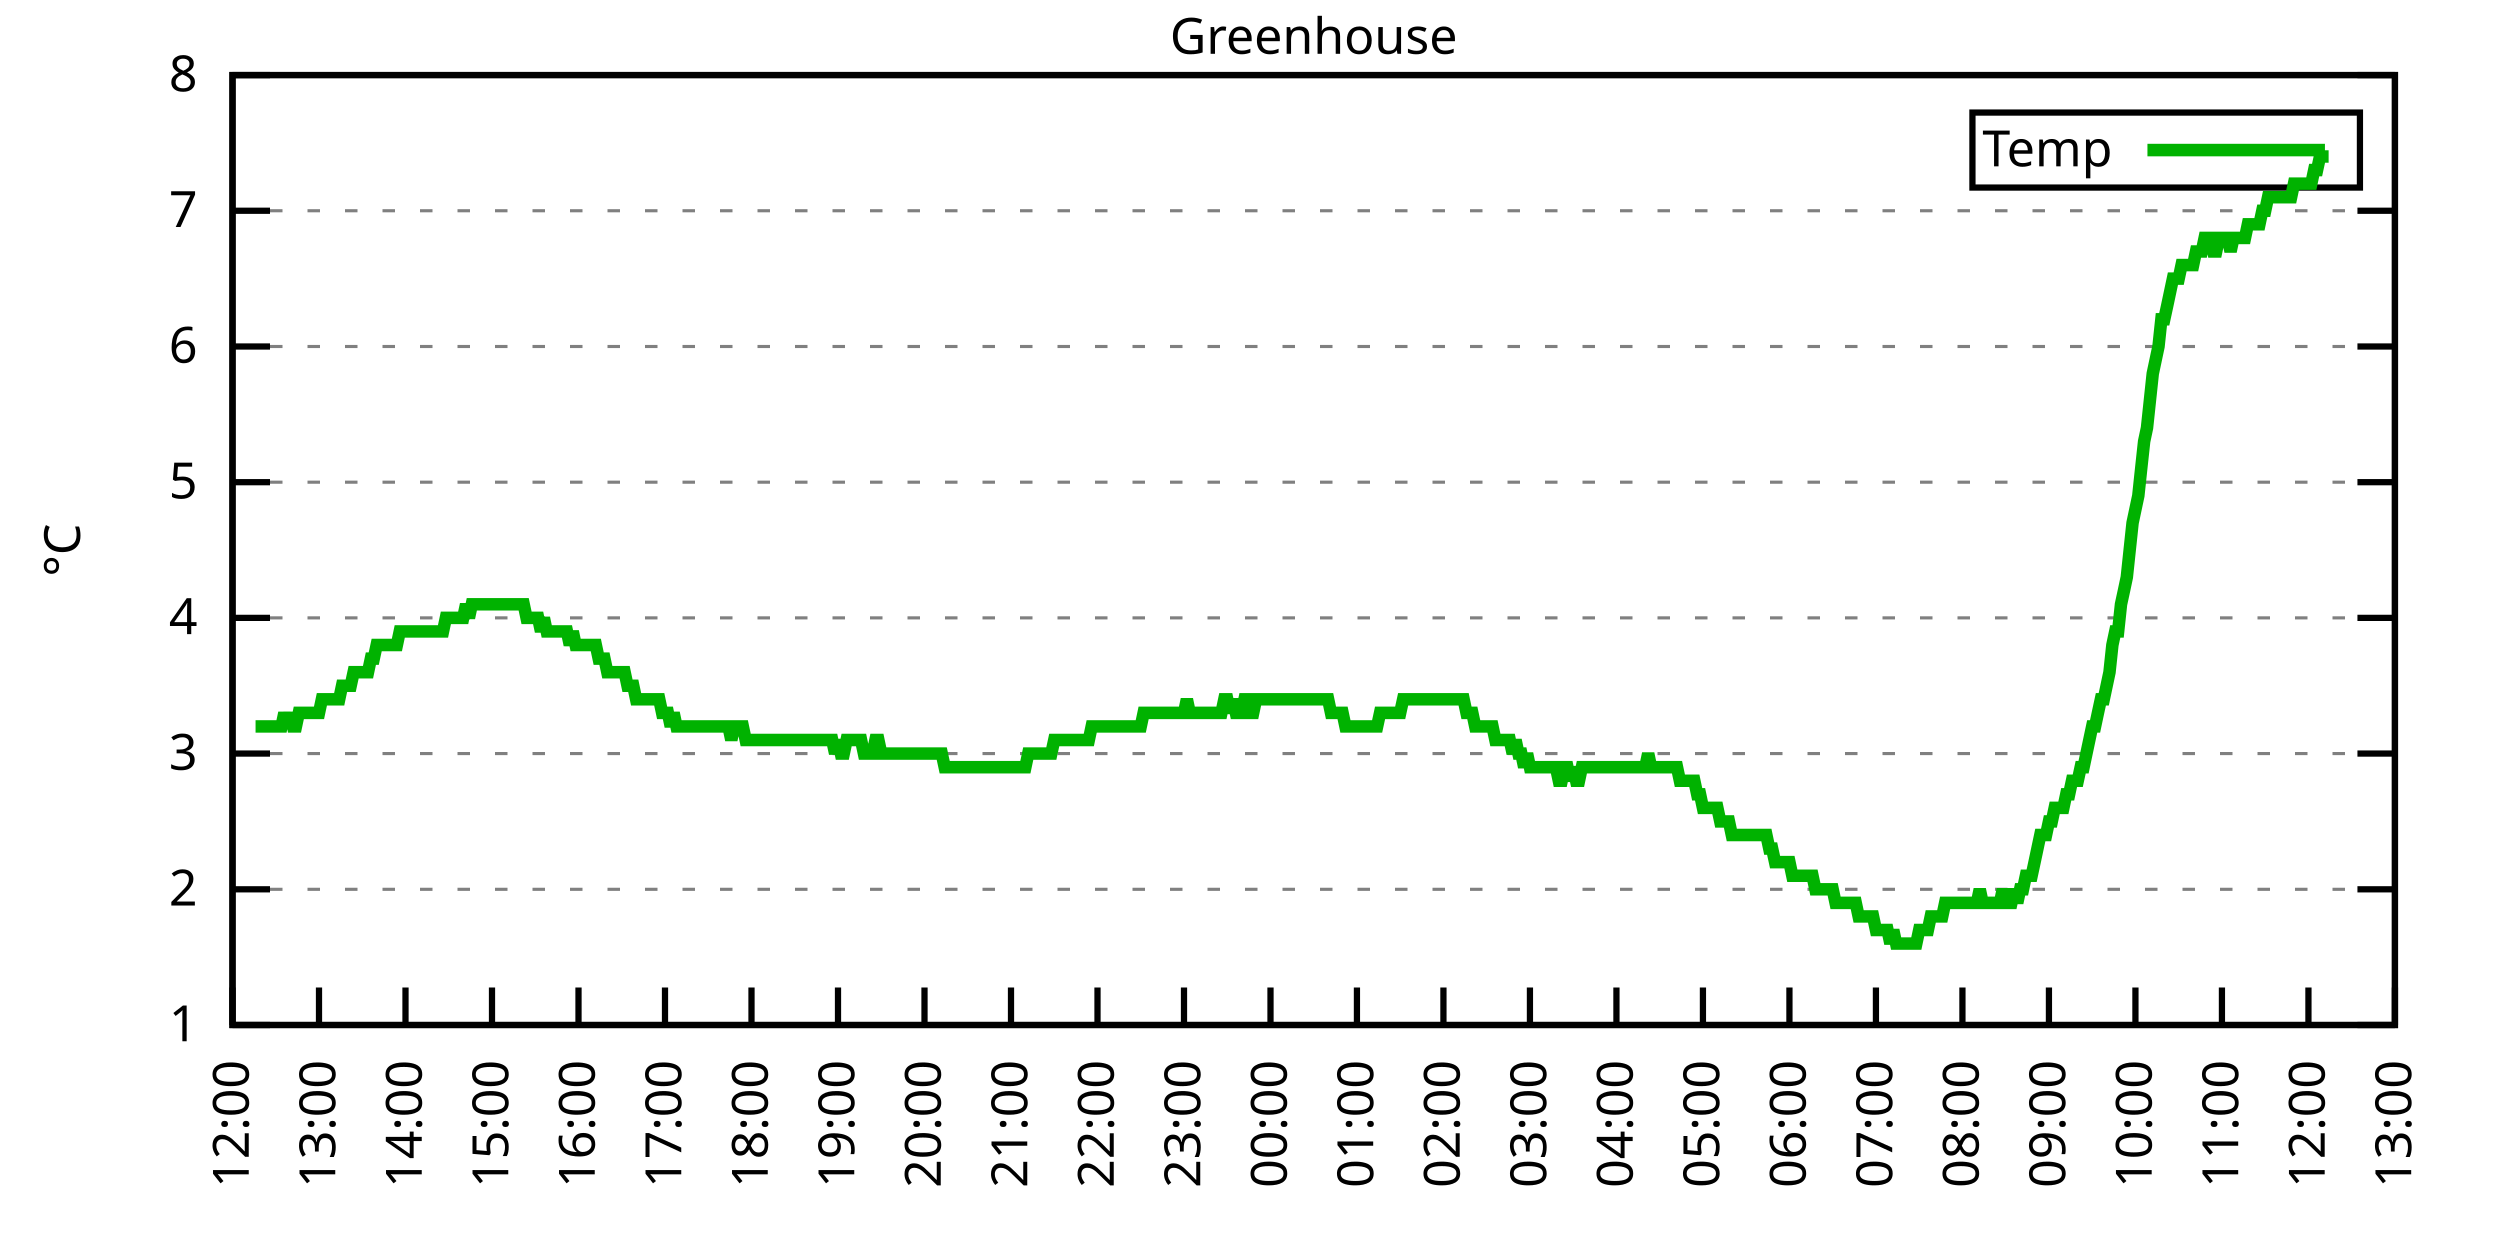
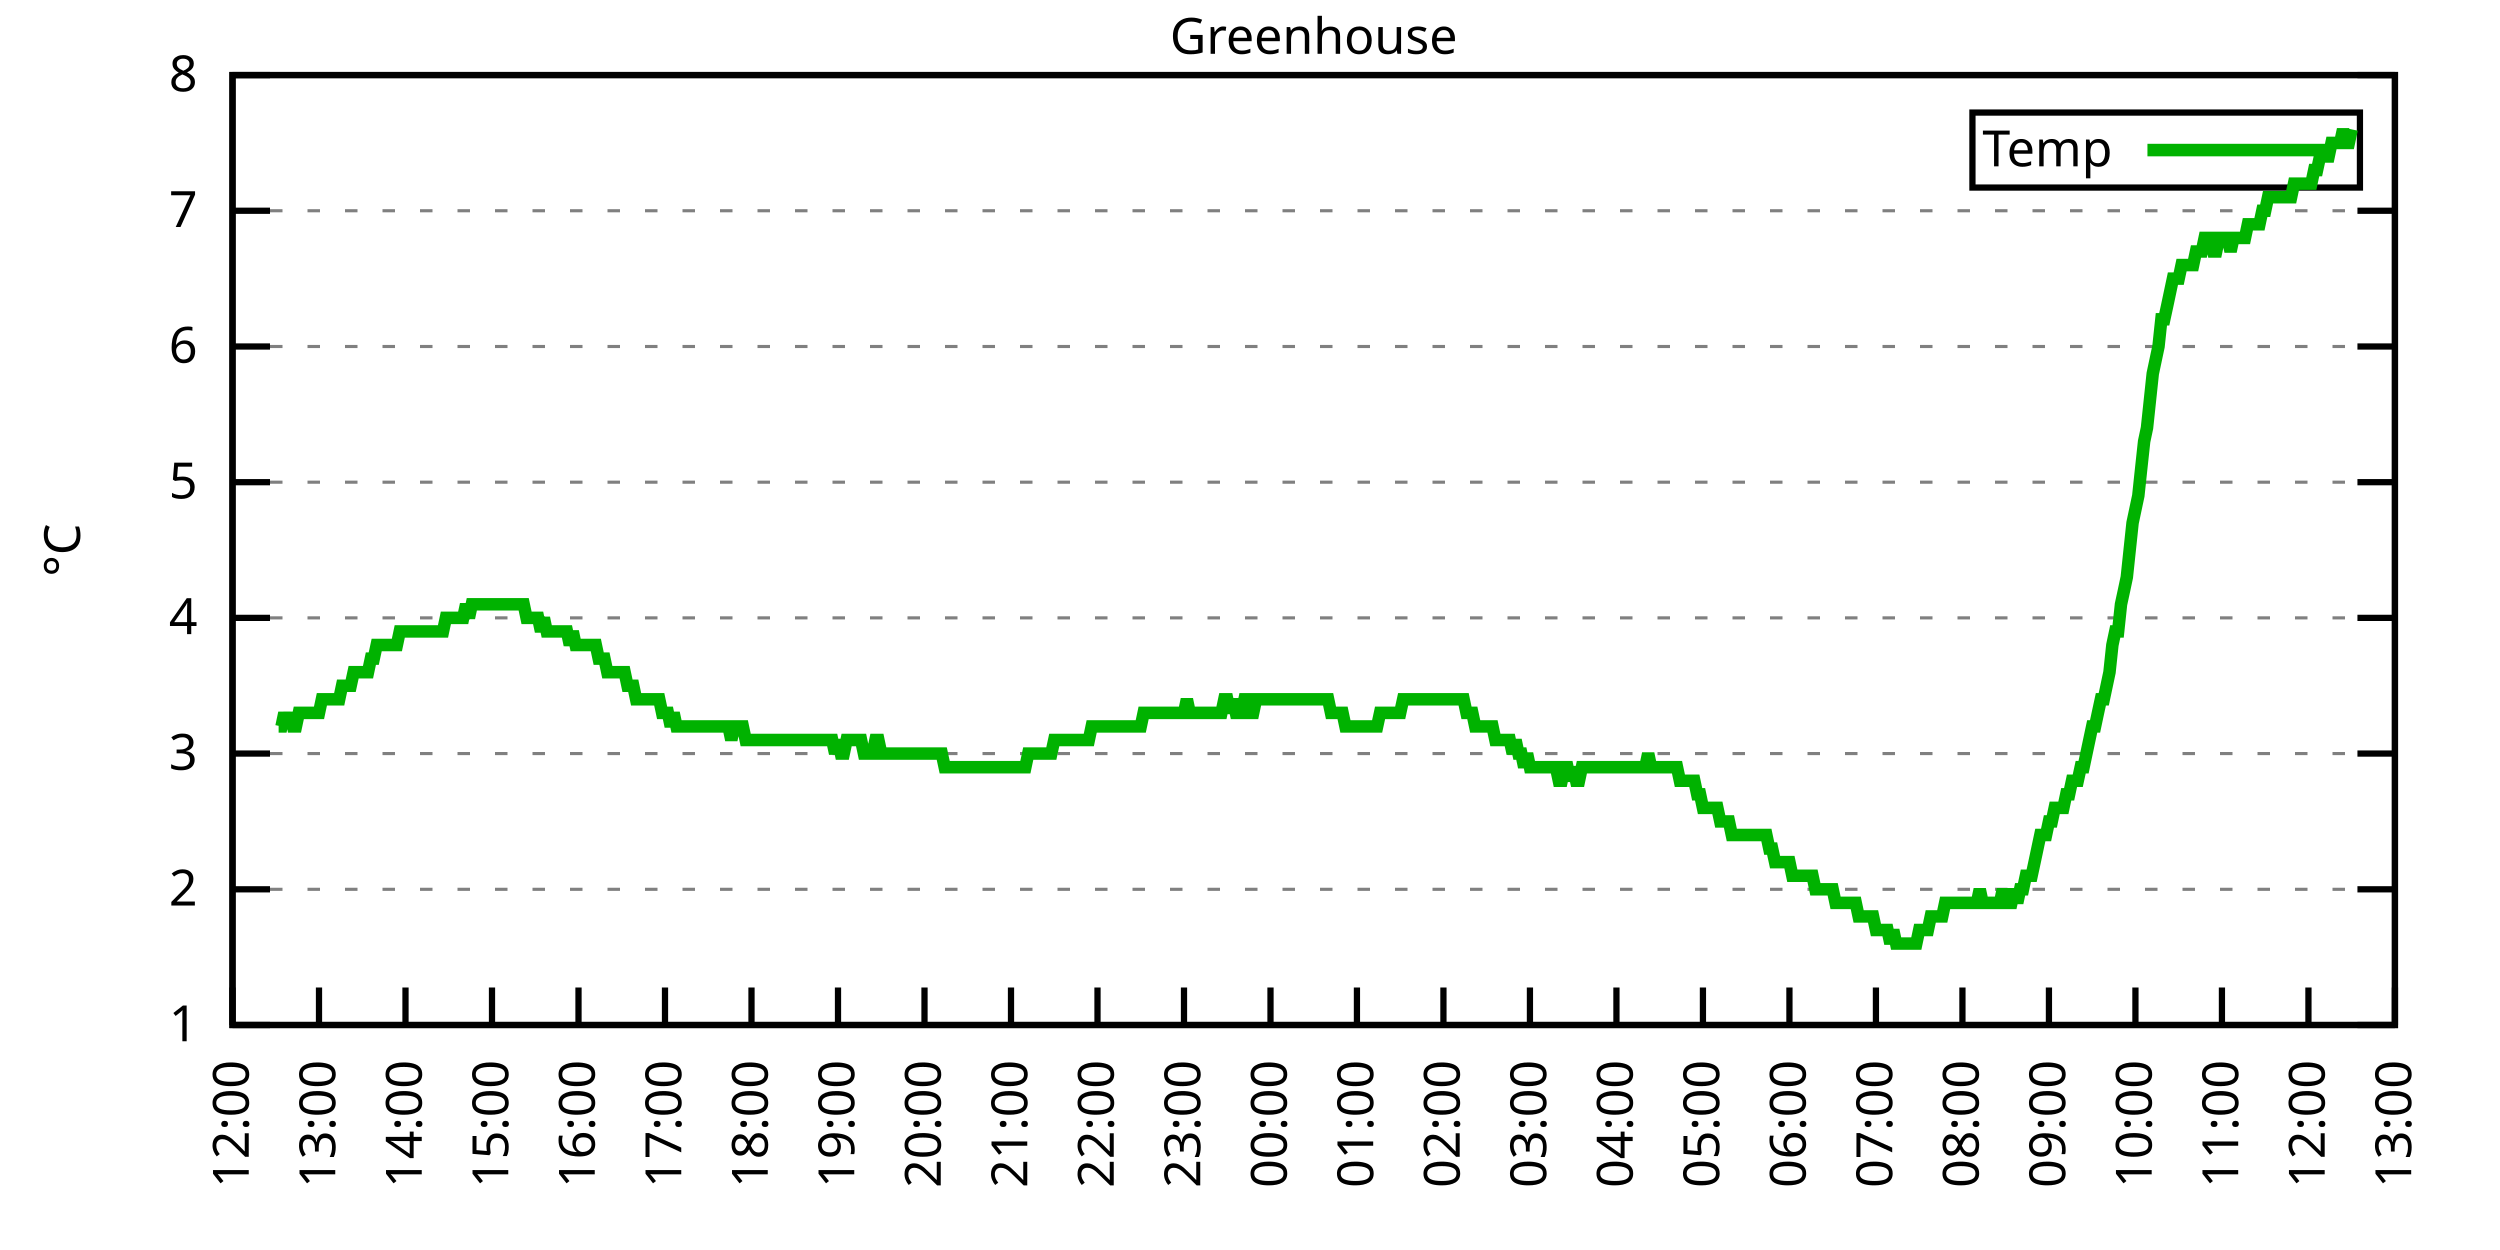
<svg xmlns="http://www.w3.org/2000/svg" xmlns:xlink="http://www.w3.org/1999/xlink" width="400" height="200" viewBox="0 0 400 200">
  <g id="gnuplot_canvas">
    <rect x="0" y="0" width="400" height="200" fill="none" />
    <defs>
      <circle id="gpDot" r="0.5" stroke-width="0.5" stroke="currentColor" />
      <path id="gpPt0" stroke-width="0.333" stroke="currentColor" d="M-1,0 h2 M0,-1 v2" />
      <path id="gpPt1" stroke-width="0.333" stroke="currentColor" d="M-1,-1 L1,1 M1,-1 L-1,1" />
      <path id="gpPt2" stroke-width="0.333" stroke="currentColor" d="M-1,0 L1,0 M0,-1 L0,1 M-1,-1 L1,1 M-1,1 L1,-1" />
      <rect id="gpPt3" stroke-width="0.333" stroke="currentColor" x="-1" y="-1" width="2" height="2" />
      <rect id="gpPt4" stroke-width="0.333" stroke="currentColor" fill="currentColor" x="-1" y="-1" width="2" height="2" />
      <circle id="gpPt5" stroke-width="0.333" stroke="currentColor" cx="0" cy="0" r="1" />
      <use xlink:href="#gpPt5" id="gpPt6" fill="currentColor" stroke="none" />
      <path id="gpPt7" stroke-width="0.333" stroke="currentColor" d="M0,-1.33 L-1.33,0.67 L1.33,0.67 z" />
      <use xlink:href="#gpPt7" id="gpPt8" fill="currentColor" stroke="none" />
      <use xlink:href="#gpPt7" id="gpPt9" stroke="currentColor" transform="rotate(180)" />
      <use xlink:href="#gpPt9" id="gpPt10" fill="currentColor" stroke="none" />
      <use xlink:href="#gpPt3" id="gpPt11" stroke="currentColor" transform="rotate(45)" />
      <use xlink:href="#gpPt11" id="gpPt12" fill="currentColor" stroke="none" />
      <path id="gpPt13" stroke-width="0.333" stroke="currentColor" d="M0,1.330 L1.265,0.411 L0.782,-1.067 L-0.782,-1.076 L-1.265,0.411 z" />
      <use xlink:href="#gpPt13" id="gpPt14" fill="currentColor" stroke="none" />
      <filter id="textbox" filterUnits="objectBoundingBox" x="0" y="0" height="1" width="1">
        <feFlood flood-color="white" flood-opacity="1" result="bgnd" />
        <feComposite in="SourceGraphic" in2="bgnd" operator="atop" />
      </filter>
      <filter id="greybox" filterUnits="objectBoundingBox" x="0" y="0" height="1" width="1">
        <feFlood flood-color="lightgrey" flood-opacity="1" result="grey" />
        <feComposite in="SourceGraphic" in2="grey" operator="atop" />
      </filter>
    </defs>
    <g fill="none" color="white" stroke="currentColor" stroke-width="1.00" stroke-linecap="butt" stroke-linejoin="miter">
</g>
    <g fill="none" color="black" stroke="currentColor" stroke-width="1.00" stroke-linecap="butt" stroke-linejoin="miter">
      <g stroke="none" shape-rendering="crispEdges">
        <polygon fill="rgb(255, 255, 255)" points="37.20,164.00 383.18,164.00 383.18,12.02 37.20,12.02 " />
      </g>
    </g>
    <g fill="none" color="black" stroke="currentColor" stroke-width="1.00" stroke-linecap="butt" stroke-linejoin="miter">
</g>
    <g fill="none" color="black" stroke="black" stroke-width="0.50" stroke-linecap="butt" stroke-linejoin="miter">
</g>
    <g fill="none" color="gray" stroke="currentColor" stroke-width="0.50" stroke-linecap="butt" stroke-linejoin="miter">
      <path stroke="gray" stroke-dasharray="2,4" class="gridline" d="M37.20,164.00 L383.19,164.00  " />
    </g>
    <g fill="none" color="gray" stroke="gray" stroke-width="1.00" stroke-linecap="butt" stroke-linejoin="miter">
</g>
    <g fill="none" color="black" stroke="currentColor" stroke-width="1.00" stroke-linecap="butt" stroke-linejoin="miter">
      <path stroke="black" d="M37.20,164.00 L43.20,164.00 M383.19,164.00 L377.19,164.00  " />
      <g transform="translate(31.60,166.60)" stroke="none" fill="black" font-family="Sans" font-size="8.00" text-anchor="end">
        <text>
          <tspan font-family="Sans"> 1</tspan>
        </text>
      </g>
    </g>
    <g fill="none" color="black" stroke="currentColor" stroke-width="1.00" stroke-linecap="butt" stroke-linejoin="miter">
</g>
    <g fill="none" color="black" stroke="black" stroke-width="0.50" stroke-linecap="butt" stroke-linejoin="miter">
</g>
    <g fill="none" color="gray" stroke="currentColor" stroke-width="0.50" stroke-linecap="butt" stroke-linejoin="miter">
      <path stroke="gray" stroke-dasharray="2,4" class="gridline" d="M37.20,142.29 L383.19,142.29  " />
    </g>
    <g fill="none" color="gray" stroke="gray" stroke-width="1.00" stroke-linecap="butt" stroke-linejoin="miter">
</g>
    <g fill="none" color="black" stroke="currentColor" stroke-width="1.00" stroke-linecap="butt" stroke-linejoin="miter">
      <path stroke="black" d="M37.20,142.29 L43.20,142.29 M383.19,142.29 L377.19,142.29  " />
      <g transform="translate(31.60,144.89)" stroke="none" fill="black" font-family="Sans" font-size="8.00" text-anchor="end">
        <text>
          <tspan font-family="Sans"> 2</tspan>
        </text>
      </g>
    </g>
    <g fill="none" color="black" stroke="currentColor" stroke-width="1.00" stroke-linecap="butt" stroke-linejoin="miter">
</g>
    <g fill="none" color="black" stroke="black" stroke-width="0.50" stroke-linecap="butt" stroke-linejoin="miter">
</g>
    <g fill="none" color="gray" stroke="currentColor" stroke-width="0.50" stroke-linecap="butt" stroke-linejoin="miter">
      <path stroke="gray" stroke-dasharray="2,4" class="gridline" d="M37.20,120.57 L383.19,120.57  " />
    </g>
    <g fill="none" color="gray" stroke="gray" stroke-width="1.00" stroke-linecap="butt" stroke-linejoin="miter">
</g>
    <g fill="none" color="black" stroke="currentColor" stroke-width="1.00" stroke-linecap="butt" stroke-linejoin="miter">
      <path stroke="black" d="M37.20,120.57 L43.20,120.57 M383.19,120.57 L377.19,120.57  " />
      <g transform="translate(31.60,123.17)" stroke="none" fill="black" font-family="Sans" font-size="8.00" text-anchor="end">
        <text>
          <tspan font-family="Sans"> 3</tspan>
        </text>
      </g>
    </g>
    <g fill="none" color="black" stroke="currentColor" stroke-width="1.00" stroke-linecap="butt" stroke-linejoin="miter">
</g>
    <g fill="none" color="black" stroke="black" stroke-width="0.50" stroke-linecap="butt" stroke-linejoin="miter">
</g>
    <g fill="none" color="gray" stroke="currentColor" stroke-width="0.50" stroke-linecap="butt" stroke-linejoin="miter">
      <path stroke="gray" stroke-dasharray="2,4" class="gridline" d="M37.20,98.86 L383.19,98.86  " />
    </g>
    <g fill="none" color="gray" stroke="gray" stroke-width="1.00" stroke-linecap="butt" stroke-linejoin="miter">
</g>
    <g fill="none" color="black" stroke="currentColor" stroke-width="1.00" stroke-linecap="butt" stroke-linejoin="miter">
      <path stroke="black" d="M37.20,98.86 L43.20,98.86 M383.19,98.86 L377.19,98.86  " />
      <g transform="translate(31.60,101.46)" stroke="none" fill="black" font-family="Sans" font-size="8.00" text-anchor="end">
        <text>
          <tspan font-family="Sans"> 4</tspan>
        </text>
      </g>
    </g>
    <g fill="none" color="black" stroke="currentColor" stroke-width="1.00" stroke-linecap="butt" stroke-linejoin="miter">
</g>
    <g fill="none" color="black" stroke="black" stroke-width="0.50" stroke-linecap="butt" stroke-linejoin="miter">
</g>
    <g fill="none" color="gray" stroke="currentColor" stroke-width="0.50" stroke-linecap="butt" stroke-linejoin="miter">
      <path stroke="gray" stroke-dasharray="2,4" class="gridline" d="M37.20,77.15 L383.19,77.15  " />
    </g>
    <g fill="none" color="gray" stroke="gray" stroke-width="1.00" stroke-linecap="butt" stroke-linejoin="miter">
</g>
    <g fill="none" color="black" stroke="currentColor" stroke-width="1.00" stroke-linecap="butt" stroke-linejoin="miter">
      <path stroke="black" d="M37.20,77.15 L43.20,77.15 M383.19,77.15 L377.19,77.15  " />
      <g transform="translate(31.60,79.75)" stroke="none" fill="black" font-family="Sans" font-size="8.00" text-anchor="end">
        <text>
          <tspan font-family="Sans"> 5</tspan>
        </text>
      </g>
    </g>
    <g fill="none" color="black" stroke="currentColor" stroke-width="1.00" stroke-linecap="butt" stroke-linejoin="miter">
</g>
    <g fill="none" color="black" stroke="black" stroke-width="0.50" stroke-linecap="butt" stroke-linejoin="miter">
</g>
    <g fill="none" color="gray" stroke="currentColor" stroke-width="0.50" stroke-linecap="butt" stroke-linejoin="miter">
      <path stroke="gray" stroke-dasharray="2,4" class="gridline" d="M37.20,55.44 L383.19,55.44  " />
    </g>
    <g fill="none" color="gray" stroke="gray" stroke-width="1.00" stroke-linecap="butt" stroke-linejoin="miter">
</g>
    <g fill="none" color="black" stroke="currentColor" stroke-width="1.00" stroke-linecap="butt" stroke-linejoin="miter">
      <path stroke="black" d="M37.20,55.44 L43.20,55.44 M383.19,55.44 L377.19,55.44  " />
      <g transform="translate(31.60,58.04)" stroke="none" fill="black" font-family="Sans" font-size="8.00" text-anchor="end">
        <text>
          <tspan font-family="Sans"> 6</tspan>
        </text>
      </g>
    </g>
    <g fill="none" color="black" stroke="currentColor" stroke-width="1.00" stroke-linecap="butt" stroke-linejoin="miter">
</g>
    <g fill="none" color="black" stroke="black" stroke-width="0.50" stroke-linecap="butt" stroke-linejoin="miter">
</g>
    <g fill="none" color="gray" stroke="currentColor" stroke-width="0.50" stroke-linecap="butt" stroke-linejoin="miter">
      <path stroke="gray" stroke-dasharray="2,4" class="gridline" d="M37.20,33.72 L383.19,33.72  " />
    </g>
    <g fill="none" color="gray" stroke="gray" stroke-width="1.00" stroke-linecap="butt" stroke-linejoin="miter">
</g>
    <g fill="none" color="black" stroke="currentColor" stroke-width="1.00" stroke-linecap="butt" stroke-linejoin="miter">
      <path stroke="black" d="M37.20,33.72 L43.20,33.72 M383.19,33.72 L377.19,33.72  " />
      <g transform="translate(31.60,36.32)" stroke="none" fill="black" font-family="Sans" font-size="8.00" text-anchor="end">
        <text>
          <tspan font-family="Sans"> 7</tspan>
        </text>
      </g>
    </g>
    <g fill="none" color="black" stroke="currentColor" stroke-width="1.00" stroke-linecap="butt" stroke-linejoin="miter">
</g>
    <g fill="none" color="black" stroke="black" stroke-width="0.50" stroke-linecap="butt" stroke-linejoin="miter">
</g>
    <g fill="none" color="gray" stroke="currentColor" stroke-width="0.50" stroke-linecap="butt" stroke-linejoin="miter">
      <path stroke="gray" stroke-dasharray="2,4" class="gridline" d="M37.20,12.01 L383.19,12.01  " />
    </g>
    <g fill="none" color="gray" stroke="gray" stroke-width="1.00" stroke-linecap="butt" stroke-linejoin="miter">
</g>
    <g fill="none" color="black" stroke="currentColor" stroke-width="1.00" stroke-linecap="butt" stroke-linejoin="miter">
      <path stroke="black" d="M37.20,12.01 L43.20,12.01 M383.19,12.01 L377.19,12.01  " />
      <g transform="translate(31.60,14.61)" stroke="none" fill="black" font-family="Sans" font-size="8.00" text-anchor="end">
        <text>
          <tspan font-family="Sans"> 8</tspan>
        </text>
      </g>
    </g>
    <g fill="none" color="black" stroke="currentColor" stroke-width="1.00" stroke-linecap="butt" stroke-linejoin="miter">
      <path stroke="black" d="M37.20,164.00 L37.20,158.00  " />
      <g transform="translate(39.80,169.60) rotate(270.00)" stroke="none" fill="black" font-family="Sans" font-size="8.00" text-anchor="end">
        <text>
          <tspan font-family="Sans">12:00</tspan>
        </text>
      </g>
    </g>
    <g fill="none" color="black" stroke="currentColor" stroke-width="1.00" stroke-linecap="butt" stroke-linejoin="miter">
      <path stroke="black" d="M51.04,164.00 L51.04,158.00  " />
      <g transform="translate(53.64,169.60) rotate(270.00)" stroke="none" fill="black" font-family="Sans" font-size="8.00" text-anchor="end">
        <text>
          <tspan font-family="Sans">13:00</tspan>
        </text>
      </g>
    </g>
    <g fill="none" color="black" stroke="currentColor" stroke-width="1.00" stroke-linecap="butt" stroke-linejoin="miter">
      <path stroke="black" d="M64.88,164.00 L64.88,158.00  " />
      <g transform="translate(67.48,169.60) rotate(270.00)" stroke="none" fill="black" font-family="Sans" font-size="8.00" text-anchor="end">
        <text>
          <tspan font-family="Sans">14:00</tspan>
        </text>
      </g>
    </g>
    <g fill="none" color="black" stroke="currentColor" stroke-width="1.00" stroke-linecap="butt" stroke-linejoin="miter">
      <path stroke="black" d="M78.72,164.00 L78.72,158.00  " />
      <g transform="translate(81.32,169.60) rotate(270.00)" stroke="none" fill="black" font-family="Sans" font-size="8.00" text-anchor="end">
        <text>
          <tspan font-family="Sans">15:00</tspan>
        </text>
      </g>
    </g>
    <g fill="none" color="black" stroke="currentColor" stroke-width="1.00" stroke-linecap="butt" stroke-linejoin="miter">
      <path stroke="black" d="M92.56,164.00 L92.56,158.00  " />
      <g transform="translate(95.16,169.60) rotate(270.00)" stroke="none" fill="black" font-family="Sans" font-size="8.00" text-anchor="end">
        <text>
          <tspan font-family="Sans">16:00</tspan>
        </text>
      </g>
    </g>
    <g fill="none" color="black" stroke="currentColor" stroke-width="1.00" stroke-linecap="butt" stroke-linejoin="miter">
      <path stroke="black" d="M106.40,164.00 L106.40,158.00  " />
      <g transform="translate(109.00,169.60) rotate(270.00)" stroke="none" fill="black" font-family="Sans" font-size="8.00" text-anchor="end">
        <text>
          <tspan font-family="Sans">17:00</tspan>
        </text>
      </g>
    </g>
    <g fill="none" color="black" stroke="currentColor" stroke-width="1.00" stroke-linecap="butt" stroke-linejoin="miter">
      <path stroke="black" d="M120.24,164.00 L120.24,158.00  " />
      <g transform="translate(122.84,169.60) rotate(270.00)" stroke="none" fill="black" font-family="Sans" font-size="8.00" text-anchor="end">
        <text>
          <tspan font-family="Sans">18:00</tspan>
        </text>
      </g>
    </g>
    <g fill="none" color="black" stroke="currentColor" stroke-width="1.00" stroke-linecap="butt" stroke-linejoin="miter">
      <path stroke="black" d="M134.08,164.00 L134.08,158.00  " />
      <g transform="translate(136.68,169.60) rotate(270.00)" stroke="none" fill="black" font-family="Sans" font-size="8.00" text-anchor="end">
        <text>
          <tspan font-family="Sans">19:00</tspan>
        </text>
      </g>
    </g>
    <g fill="none" color="black" stroke="currentColor" stroke-width="1.00" stroke-linecap="butt" stroke-linejoin="miter">
      <path stroke="black" d="M147.92,164.00 L147.92,158.00  " />
      <g transform="translate(150.52,169.60) rotate(270.00)" stroke="none" fill="black" font-family="Sans" font-size="8.00" text-anchor="end">
        <text>
          <tspan font-family="Sans">20:00</tspan>
        </text>
      </g>
    </g>
    <g fill="none" color="black" stroke="currentColor" stroke-width="1.00" stroke-linecap="butt" stroke-linejoin="miter">
      <path stroke="black" d="M161.76,164.00 L161.76,158.00  " />
      <g transform="translate(164.36,169.60) rotate(270.00)" stroke="none" fill="black" font-family="Sans" font-size="8.00" text-anchor="end">
        <text>
          <tspan font-family="Sans">21:00</tspan>
        </text>
      </g>
    </g>
    <g fill="none" color="black" stroke="currentColor" stroke-width="1.00" stroke-linecap="butt" stroke-linejoin="miter">
      <path stroke="black" d="M175.60,164.00 L175.60,158.00  " />
      <g transform="translate(178.20,169.60) rotate(270.00)" stroke="none" fill="black" font-family="Sans" font-size="8.00" text-anchor="end">
        <text>
          <tspan font-family="Sans">22:00</tspan>
        </text>
      </g>
    </g>
    <g fill="none" color="black" stroke="currentColor" stroke-width="1.00" stroke-linecap="butt" stroke-linejoin="miter">
      <path stroke="black" d="M189.44,164.00 L189.44,158.00  " />
      <g transform="translate(192.04,169.60) rotate(270.00)" stroke="none" fill="black" font-family="Sans" font-size="8.00" text-anchor="end">
        <text>
          <tspan font-family="Sans">23:00</tspan>
        </text>
      </g>
    </g>
    <g fill="none" color="black" stroke="currentColor" stroke-width="1.00" stroke-linecap="butt" stroke-linejoin="miter">
      <path stroke="black" d="M203.28,164.00 L203.28,158.00  " />
      <g transform="translate(205.88,169.60) rotate(270.00)" stroke="none" fill="black" font-family="Sans" font-size="8.00" text-anchor="end">
        <text>
          <tspan font-family="Sans">00:00</tspan>
        </text>
      </g>
    </g>
    <g fill="none" color="black" stroke="currentColor" stroke-width="1.00" stroke-linecap="butt" stroke-linejoin="miter">
      <path stroke="black" d="M217.11,164.00 L217.11,158.00  " />
      <g transform="translate(219.71,169.60) rotate(270.00)" stroke="none" fill="black" font-family="Sans" font-size="8.00" text-anchor="end">
        <text>
          <tspan font-family="Sans">01:00</tspan>
        </text>
      </g>
    </g>
    <g fill="none" color="black" stroke="currentColor" stroke-width="1.00" stroke-linecap="butt" stroke-linejoin="miter">
      <path stroke="black" d="M230.95,164.00 L230.95,158.00  " />
      <g transform="translate(233.55,169.60) rotate(270.00)" stroke="none" fill="black" font-family="Sans" font-size="8.00" text-anchor="end">
        <text>
          <tspan font-family="Sans">02:00</tspan>
        </text>
      </g>
    </g>
    <g fill="none" color="black" stroke="currentColor" stroke-width="1.00" stroke-linecap="butt" stroke-linejoin="miter">
      <path stroke="black" d="M244.79,164.00 L244.79,158.00  " />
      <g transform="translate(247.39,169.60) rotate(270.00)" stroke="none" fill="black" font-family="Sans" font-size="8.00" text-anchor="end">
        <text>
          <tspan font-family="Sans">03:00</tspan>
        </text>
      </g>
    </g>
    <g fill="none" color="black" stroke="currentColor" stroke-width="1.00" stroke-linecap="butt" stroke-linejoin="miter">
      <path stroke="black" d="M258.63,164.00 L258.63,158.00  " />
      <g transform="translate(261.23,169.60) rotate(270.00)" stroke="none" fill="black" font-family="Sans" font-size="8.00" text-anchor="end">
        <text>
          <tspan font-family="Sans">04:00</tspan>
        </text>
      </g>
    </g>
    <g fill="none" color="black" stroke="currentColor" stroke-width="1.00" stroke-linecap="butt" stroke-linejoin="miter">
      <path stroke="black" d="M272.47,164.00 L272.47,158.00  " />
      <g transform="translate(275.07,169.60) rotate(270.00)" stroke="none" fill="black" font-family="Sans" font-size="8.00" text-anchor="end">
        <text>
          <tspan font-family="Sans">05:00</tspan>
        </text>
      </g>
    </g>
    <g fill="none" color="black" stroke="currentColor" stroke-width="1.00" stroke-linecap="butt" stroke-linejoin="miter">
      <path stroke="black" d="M286.31,164.00 L286.31,158.00  " />
      <g transform="translate(288.91,169.60) rotate(270.00)" stroke="none" fill="black" font-family="Sans" font-size="8.00" text-anchor="end">
        <text>
          <tspan font-family="Sans">06:00</tspan>
        </text>
      </g>
    </g>
    <g fill="none" color="black" stroke="currentColor" stroke-width="1.00" stroke-linecap="butt" stroke-linejoin="miter">
      <path stroke="black" d="M300.15,164.00 L300.15,158.00  " />
      <g transform="translate(302.75,169.60) rotate(270.00)" stroke="none" fill="black" font-family="Sans" font-size="8.00" text-anchor="end">
        <text>
          <tspan font-family="Sans">07:00</tspan>
        </text>
      </g>
    </g>
    <g fill="none" color="black" stroke="currentColor" stroke-width="1.00" stroke-linecap="butt" stroke-linejoin="miter">
      <path stroke="black" d="M313.99,164.00 L313.99,158.00  " />
      <g transform="translate(316.59,169.60) rotate(270.00)" stroke="none" fill="black" font-family="Sans" font-size="8.00" text-anchor="end">
        <text>
          <tspan font-family="Sans">08:00</tspan>
        </text>
      </g>
    </g>
    <g fill="none" color="black" stroke="currentColor" stroke-width="1.00" stroke-linecap="butt" stroke-linejoin="miter">
      <path stroke="black" d="M327.83,164.00 L327.83,158.00  " />
      <g transform="translate(330.43,169.60) rotate(270.00)" stroke="none" fill="black" font-family="Sans" font-size="8.00" text-anchor="end">
        <text>
          <tspan font-family="Sans">09:00</tspan>
        </text>
      </g>
    </g>
    <g fill="none" color="black" stroke="currentColor" stroke-width="1.00" stroke-linecap="butt" stroke-linejoin="miter">
      <path stroke="black" d="M341.67,164.00 L341.67,158.00  " />
      <g transform="translate(344.27,169.60) rotate(270.00)" stroke="none" fill="black" font-family="Sans" font-size="8.00" text-anchor="end">
        <text>
          <tspan font-family="Sans">10:00</tspan>
        </text>
      </g>
    </g>
    <g fill="none" color="black" stroke="currentColor" stroke-width="1.00" stroke-linecap="butt" stroke-linejoin="miter">
      <path stroke="black" d="M355.51,164.00 L355.51,158.00  " />
      <g transform="translate(358.11,169.60) rotate(270.00)" stroke="none" fill="black" font-family="Sans" font-size="8.00" text-anchor="end">
        <text>
          <tspan font-family="Sans">11:00</tspan>
        </text>
      </g>
    </g>
    <g fill="none" color="black" stroke="currentColor" stroke-width="1.00" stroke-linecap="butt" stroke-linejoin="miter">
      <path stroke="black" d="M369.35,164.00 L369.35,158.00  " />
      <g transform="translate(371.95,169.60) rotate(270.00)" stroke="none" fill="black" font-family="Sans" font-size="8.00" text-anchor="end">
        <text>
          <tspan font-family="Sans">12:00</tspan>
        </text>
      </g>
    </g>
    <g fill="none" color="black" stroke="currentColor" stroke-width="1.00" stroke-linecap="butt" stroke-linejoin="miter">
      <path stroke="black" d="M383.19,164.00 L383.19,158.00  " />
      <g transform="translate(385.79,169.60) rotate(270.00)" stroke="none" fill="black" font-family="Sans" font-size="8.00" text-anchor="end">
        <text>
          <tspan font-family="Sans">13:00</tspan>
        </text>
      </g>
    </g>
    <g fill="none" color="black" stroke="currentColor" stroke-width="1.00" stroke-linecap="butt" stroke-linejoin="miter">
</g>
    <g fill="none" color="black" stroke="currentColor" stroke-width="1.00" stroke-linecap="butt" stroke-linejoin="miter">
      <path stroke="black" d="M37.20,12.01 L37.20,164.00 L383.19,164.00 L383.19,12.01 L37.20,12.01 Z  " />
    </g>
    <g fill="none" color="black" stroke="currentColor" stroke-width="1.00" stroke-linecap="butt" stroke-linejoin="miter">
</g>
    <g fill="none" color="black" stroke="currentColor" stroke-width="1.00" stroke-linecap="butt" stroke-linejoin="miter">
      <path stroke="black" d="M315.59,30.01 L315.59,18.01 L377.59,18.01 L377.59,30.01 L315.59,30.01 Z  " />
    </g>
    <g id="Greenhouse_plot_1">
      <g fill="none" color="white" stroke="black" stroke-width="2.00" stroke-linecap="butt" stroke-linejoin="miter">
</g>
      <g fill="none" color="black" stroke="currentColor" stroke-width="2.00" stroke-linecap="butt" stroke-linejoin="miter">
        <g transform="translate(337.99,26.61)" stroke="none" fill="black" font-family="Sans" font-size="8.00" text-anchor="end">
          <text>
            <tspan font-family="Sans">Temp</tspan>
          </text>
        </g>
      </g>
      <g fill="none" color="black" stroke="currentColor" stroke-width="2.00" stroke-linecap="butt" stroke-linejoin="miter">
-         <path stroke="rgb(  0, 178,   0)" d="M343.59,24.01 L371.99,24.01 M40.89,116.23 L41.35,116.23 L41.81,116.23 L42.27,116.23 L42.74,116.23 L43.20,116.23   L43.66,116.23 L44.12,116.23 L44.58,116.23 L45.04,116.23 L45.50,114.06 L45.97,116.23 L46.43,114.06 L46.89,116.23   L47.35,116.23 L47.81,114.06 L48.27,114.06 L48.73,114.06 L49.19,114.06 L49.66,114.06 L50.12,114.06 L50.58,114.06   L51.04,114.06 L51.50,111.89 L51.96,111.89 L52.42,111.89 L52.88,111.89 L53.35,111.89 L53.81,111.89 L54.27,111.89   L54.73,109.72 L55.19,109.72 L55.65,109.72 L56.11,109.72 L56.58,107.55 L57.04,107.55 L57.50,107.55 L57.96,107.55   L58.42,107.55 L58.88,107.55 L59.34,105.38 L59.80,105.38 L60.27,103.20 L60.73,103.20 L61.19,103.20 L61.65,103.20   L62.11,103.20 L62.57,103.20 L63.03,103.20 L63.50,103.20 L63.96,101.03 L64.42,101.03 L64.88,101.03 L65.34,101.03   L65.80,101.03 L66.26,101.03 L66.72,101.03 L67.19,101.03 L67.65,101.03 L68.11,101.03 L68.57,101.03 L69.03,101.03   L69.49,101.03 L69.95,101.03 L70.42,101.03 L70.88,101.03 L71.34,98.86 L71.80,98.86 L72.26,98.86 L72.72,98.86   L73.18,98.86 L73.64,98.86 L74.11,98.86 L74.57,96.69 L75.03,98.86 L75.49,96.69 L75.95,96.69 L76.41,96.69   L76.87,96.69 L77.33,96.69 L77.80,96.69 L78.26,96.69 L78.72,96.69 L79.18,96.69 L79.64,96.69 L80.10,96.69   L80.56,96.69 L81.03,96.69 L81.49,96.69 L81.95,96.69 L82.41,96.69 L82.87,96.69 L83.33,96.69 L83.79,96.69   L84.25,98.86 L84.72,98.86 L85.18,98.86 L85.64,98.86 L86.10,98.86 L86.56,101.03 L87.02,98.86 L87.48,101.03   L87.95,101.03 L88.41,101.03 L88.87,101.03 L89.33,101.03 L89.79,101.03 L90.25,101.03 L90.71,101.03 L91.17,103.20   L91.64,101.03 L92.10,103.20 L92.56,103.20 L93.02,103.20 L93.48,103.20 L93.94,103.20 L94.40,103.20 L94.87,103.20   L95.33,103.20 L95.79,105.38 L96.25,105.38 L96.71,105.38 L97.17,107.55 L97.63,107.55 L98.09,107.55 L98.56,107.55   L99.02,107.55 L99.48,107.55 L99.94,107.55 L100.40,109.72 L100.86,109.72 L101.32,109.72 L101.78,111.89 L102.25,111.89   L102.71,111.89 L103.17,111.89 L103.63,111.89 L104.09,111.89 L104.55,111.89 L105.01,111.89 L105.48,111.89 L105.94,114.06   L106.40,114.06 L106.86,114.06 L107.32,116.23 L107.78,114.06 L108.24,116.23 L108.70,116.23 L109.17,116.23 L109.63,116.23   L110.09,116.23 L110.55,116.23 L111.01,116.23 L111.47,116.23 L111.93,116.23 L112.40,116.23 L112.86,116.23 L113.32,116.23   L113.78,116.23 L114.24,116.23 L114.70,116.23 L115.16,116.23 L115.62,116.23 L116.09,116.23 L116.55,116.23 L117.01,118.40   L117.47,116.23 L117.93,116.23 L118.39,116.23 L118.85,116.23 L119.31,118.40 L119.78,118.40 L120.24,118.40 L120.70,118.40   L121.16,118.40 L121.62,118.40 L122.08,118.40 L122.54,118.40 L123.01,118.40 L123.47,118.40 L123.93,118.40 L124.39,118.40   L124.85,118.40 L125.31,118.40 L125.77,118.40 L126.23,118.40 L126.70,118.40 L127.16,118.40 L127.62,118.40 L128.08,118.40   L128.54,118.40 L129.00,118.40 L129.46,118.40 L129.93,118.40 L130.39,118.40 L130.85,118.40 L131.31,118.40 L131.77,118.40   L132.23,118.40 L132.69,118.40 L133.15,118.40 L133.62,120.57 L134.08,118.40 L134.54,120.57 L135.00,120.57 L135.46,118.40   L135.92,118.40 L136.38,118.40 L136.85,118.40 L137.31,118.40 L137.77,118.40 L138.23,120.57 L138.69,120.57 L139.15,120.57   L139.61,120.57 L140.07,118.40 L140.54,118.40 L141.00,120.57 L141.46,120.57 L141.92,120.57 L142.38,120.57 L142.84,120.57   L143.30,120.57 L143.76,120.57 L144.23,120.57 L144.69,120.57 L145.15,120.57 L145.61,120.57 L146.07,120.57 L146.53,120.57   L146.99,120.57 L147.46,120.57 L147.92,120.57 L148.38,120.57 L148.84,120.57 L149.30,120.57 L149.76,120.57 L150.22,120.57   L150.68,120.57 L151.15,122.75 L151.61,122.75 L152.07,122.75 L152.53,122.75 L152.99,122.75 L153.45,122.75 L153.91,122.75   L154.38,122.75 L154.84,122.75 L155.30,122.75 L155.76,122.75 L156.22,122.75 L156.68,122.75 L157.14,122.75 L157.60,122.75   L158.07,122.75 L158.53,122.75 L158.99,122.75 L159.45,122.75 L159.91,122.75 L160.37,122.75 L160.83,122.75 L161.30,122.75   L161.76,122.75 L162.22,122.75 L162.68,122.75 L163.14,122.75 L163.60,122.75 L164.06,122.75 L164.52,120.57 L164.99,120.57   L165.45,120.57 L165.91,120.57 L166.37,120.57 L166.83,120.57 L167.29,120.57 L167.75,120.57 L168.21,120.57 L168.68,118.40   L169.14,118.40 L169.60,118.40 L170.06,118.40 L170.52,118.40 L170.98,118.40 L171.44,118.40 L171.91,118.40 L172.37,118.40   L172.83,118.40 L173.29,118.40 L173.75,118.40 L174.21,118.40 L174.67,116.23 L175.13,116.23 L175.60,116.23 L176.06,116.23   L176.52,116.23 L176.98,116.23 L177.44,116.23 L177.90,116.23 L178.36,116.23 L178.83,116.23 L179.29,116.23 L179.75,116.23   L180.21,116.23 L180.67,116.23 L181.13,116.23 L181.59,116.23 L182.05,116.23 L182.52,116.23 L182.98,114.06 L183.44,114.06   L183.90,114.06 L184.36,114.06 L184.82,114.06 L185.28,114.06 L185.75,114.06 L186.21,114.06 L186.67,114.06 L187.13,114.06   L187.59,114.06 L188.05,114.06 L188.51,114.06 L188.97,114.06 L189.44,114.06 L189.90,111.89 L190.36,114.06 L190.82,114.06   L191.28,114.06 L191.74,114.06 L192.20,114.06 L192.66,114.06 L193.13,114.06 L193.59,114.06 L194.05,114.06 L194.51,114.06   L194.97,114.06 L195.43,114.06 L195.89,111.89 L196.36,111.89 L196.82,114.06 L197.28,111.89 L197.74,114.06 L198.20,114.06   L198.66,114.06 L199.12,111.89 L199.58,111.89 L200.05,114.06 L200.51,114.06 L200.97,111.89 L201.43,111.89 L201.89,111.89   L202.35,111.89 L202.81,111.89 L203.28,111.89 L203.74,111.89 L204.20,111.89 L204.66,111.89 L205.12,111.89 L205.58,111.89   L206.04,111.89 L206.50,111.89 L206.97,111.89 L207.43,111.89 L207.89,111.89 L208.35,111.89 L208.81,111.89 L209.27,111.89   L209.73,111.89 L210.20,111.89 L210.66,111.89 L211.12,111.89 L211.58,111.89 L212.04,111.89 L212.50,111.89 L212.96,114.06   L213.42,114.06 L213.89,114.06 L214.35,114.06 L214.81,114.06 L215.27,116.23 L215.73,116.23 L216.19,116.23 L216.65,116.23   L217.11,116.23 L217.58,116.23 L218.04,116.23 L218.50,116.23 L218.96,116.23 L219.42,116.23 L219.88,116.23 L220.34,116.23   L220.81,114.06 L221.27,114.06 L221.73,114.06 L222.19,114.06 L222.65,114.06 L223.11,114.06 L223.57,114.06 L224.03,114.06   L224.50,111.89 L224.96,111.89 L225.42,111.89 L225.88,111.89 L226.34,111.89 L226.80,111.89 L227.26,111.89 L227.73,111.89   L228.19,111.89 L228.65,111.89 L229.11,111.89 L229.57,111.89 L230.03,111.89 L230.49,111.89 L230.95,111.89 L231.42,111.89   L231.88,111.89 L232.34,111.89 L232.80,111.89 L233.26,111.89 L233.72,111.89 L234.18,111.89 L234.64,114.06 L235.11,114.06   L235.57,114.06 L236.03,116.23 L236.49,116.23 L236.95,116.23 L237.41,116.23 L237.87,116.23 L238.34,116.23 L238.80,116.23   L239.26,118.40 L239.72,118.40 L240.18,118.40 L240.64,118.40 L241.10,118.40 L241.56,118.40 L242.03,120.57 L242.49,118.40   L242.95,120.57 L243.41,120.57 L243.87,122.75 L244.33,120.57 L244.79,122.75 L245.26,122.75 L245.72,122.75 L246.18,122.75   L246.64,122.75 L247.10,122.75 L247.56,122.75 L248.02,122.75 L248.48,122.75 L248.95,122.75 L249.41,124.92 L249.87,124.92   L250.33,122.75 L250.79,122.75 L251.25,124.92 L251.71,122.75 L252.18,124.92 L252.64,124.92 L253.10,122.75 L253.56,122.75   L254.02,122.75 L254.48,122.75 L254.94,122.75 L255.40,122.75 L255.87,122.75 L256.33,122.75 L256.79,122.75 L257.25,122.75   L257.71,122.75 L258.17,122.75 L258.63,122.75 L259.09,122.75 L259.56,122.75 L260.02,122.75 L260.48,122.75 L260.94,122.75   L261.40,122.75 L261.86,122.75 L262.32,122.75 L262.79,122.75 L263.25,122.75 L263.71,120.57 L264.17,122.75 L264.63,122.75   L265.09,122.75 L265.55,122.75 L266.01,122.75 L266.48,122.75 L266.94,122.75 L267.40,122.75 L267.86,122.75 L268.32,122.75   L268.78,124.92 L269.24,124.92 L269.71,124.92 L270.17,124.92 L270.63,124.92 L271.09,124.92 L271.55,127.09 L272.01,127.09   L272.47,129.26 L272.93,129.26 L273.40,129.26 L273.86,129.26 L274.32,129.26 L274.78,129.26 L275.24,131.43 L275.70,131.43   L276.16,131.43 L276.63,131.43 L277.09,133.60 L277.55,133.60 L278.01,133.60 L278.47,133.60 L278.93,133.60 L279.39,133.60   L279.85,133.60 L280.32,133.60 L280.78,133.60 L281.24,133.60 L281.70,133.60 L282.16,133.60 L282.62,133.60 L283.08,135.77   L283.54,135.77 L284.01,137.94 L284.47,137.94 L284.93,137.94 L285.39,137.94 L285.85,137.94 L286.31,137.94 L286.77,140.12   L287.24,140.12 L287.70,140.12 L288.16,140.12 L288.62,140.12 L289.08,140.12 L289.54,140.12 L290.00,140.12 L290.46,142.29   L290.93,142.29 L291.39,142.29 L291.85,142.29 L292.31,142.29 L292.77,142.29 L293.23,142.29 L293.69,144.46 L294.16,144.46   L294.62,144.46 L295.08,144.46 L295.54,144.46 L296.00,144.46 L296.46,144.46 L296.92,144.46 L297.38,146.63 L297.85,146.63   L298.31,146.63 L298.77,146.63 L299.23,146.63 L299.69,146.63 L300.15,148.80 L300.61,148.80 L301.08,148.80 L301.54,148.80   L302.00,148.80 L302.46,150.97 L302.92,148.80 L303.38,150.97 L303.84,150.97 L304.30,150.97 L304.77,150.97 L305.23,150.97   L305.69,150.97 L306.15,150.97 L306.61,150.97 L307.07,148.80 L307.53,148.80 L307.99,148.80 L308.46,148.80 L308.92,146.63   L309.38,146.63 L309.84,146.63 L310.30,146.63 L310.76,146.63 L311.22,144.46 L311.69,144.46 L312.15,144.46 L312.61,144.46   L313.07,144.46 L313.53,144.46 L313.99,144.46 L314.45,144.46 L314.91,144.46 L315.38,144.46 L315.84,144.46 L316.30,144.46   L316.76,142.29 L317.22,144.46 L317.68,144.46 L318.14,144.46 L318.61,144.46 L319.07,144.46 L319.53,144.46 L319.99,144.46   L320.45,142.29 L320.91,144.46 L321.37,144.46 L321.83,144.46 L322.30,142.29 L322.76,144.46 L323.22,142.29 L323.68,142.29   L324.14,140.12 L324.60,140.12 L325.06,140.12 L325.53,137.94 L325.99,135.77 L326.45,133.60 L326.91,133.60 L327.37,133.60   L327.83,131.43 L328.29,131.43 L328.75,129.26 L329.22,129.26 L329.68,129.26 L330.14,129.26 L330.60,127.09 L331.06,127.09   L331.52,124.92 L331.98,124.92 L332.44,124.92 L332.91,122.75 L333.37,122.75 L333.83,120.57 L334.29,118.40 L334.75,116.23   L335.21,116.23 L335.67,114.06 L336.14,111.89 L336.60,111.89 L337.06,109.72 L337.52,107.55 L337.98,103.20 L338.44,101.03   L338.90,101.03 L339.36,96.69 L339.83,94.52 L340.29,92.35 L340.75,88.00 L341.21,83.66 L341.67,81.49 L342.13,79.32   L342.59,74.98 L343.06,70.63 L343.52,68.46 L343.98,64.12 L344.44,59.78 L344.90,57.61 L345.36,55.44 L345.82,51.09   L346.28,51.09 L346.75,48.92 L347.21,46.75 L347.67,44.58 L348.13,44.58 L348.59,44.58 L349.05,42.41 L349.51,42.41   L349.97,42.41 L350.44,42.41 L350.90,42.41 L351.36,40.24 L351.82,40.24 L352.28,40.24 L352.74,38.07 L353.20,38.07   L353.67,38.07 L354.13,40.24 L354.59,40.24 L355.05,38.07 L355.51,38.07 L355.97,38.07 L356.43,38.07 L356.89,40.24   L357.36,38.07 L357.82,38.07 L358.28,38.07 L358.74,38.07 L359.20,38.07 L359.66,35.89 L360.12,35.89 L360.59,35.89   L361.05,35.89 L361.51,35.89 L361.97,33.72 L362.43,33.72 L362.89,31.55 L363.35,31.55 L363.81,31.55 L364.28,31.55   L364.74,31.55 L365.20,31.55 L365.66,31.55 L366.12,31.55 L366.58,31.55 L367.04,29.38 L367.51,29.38 L367.97,29.38   L368.43,29.38 L368.89,29.38 L369.35,29.38 L369.81,29.38 L370.27,27.21 L370.73,27.21 L371.20,25.04 L371.66,25.04   L372.12,25.04 L372.58,25.04  " />
+         <path stroke="rgb(  0, 178,   0)" d="M343.59,24.01 L371.99,24.01 M44.58,116.23 L45.04,116.23 L45.50,114.06 L45.97,116.23 L46.43,114.06 L46.89,116.23   L47.35,116.23 L47.81,114.06 L48.27,114.06 L48.73,114.06 L49.19,114.06 L49.66,114.06 L50.12,114.06 L50.58,114.06   L51.04,114.06 L51.50,111.89 L51.96,111.89 L52.42,111.89 L52.88,111.89 L53.35,111.89 L53.81,111.89 L54.27,111.89   L54.73,109.72 L55.19,109.72 L55.65,109.72 L56.11,109.72 L56.58,107.55 L57.04,107.55 L57.50,107.55 L57.96,107.55   L58.42,107.55 L58.88,107.55 L59.34,105.38 L59.80,105.38 L60.27,103.20 L60.73,103.20 L61.19,103.20 L61.65,103.20   L62.11,103.20 L62.57,103.20 L63.03,103.20 L63.50,103.20 L63.96,101.03 L64.42,101.03 L64.88,101.03 L65.34,101.03   L65.80,101.03 L66.26,101.03 L66.72,101.03 L67.19,101.03 L67.65,101.03 L68.11,101.03 L68.57,101.03 L69.03,101.03   L69.49,101.03 L69.95,101.03 L70.42,101.03 L70.88,101.03 L71.34,98.86 L71.80,98.86 L72.26,98.86 L72.72,98.86   L73.18,98.86 L73.64,98.86 L74.11,98.86 L74.57,96.69 L75.03,98.86 L75.49,96.69 L75.95,96.69 L76.41,96.69   L76.87,96.69 L77.33,96.69 L77.80,96.69 L78.26,96.69 L78.72,96.69 L79.18,96.69 L79.64,96.69 L80.10,96.69   L80.56,96.69 L81.03,96.69 L81.49,96.69 L81.95,96.69 L82.41,96.69 L82.87,96.69 L83.33,96.69 L83.79,96.69   L84.25,98.86 L84.72,98.86 L85.18,98.86 L85.64,98.86 L86.10,98.86 L86.56,101.03 L87.02,98.86 L87.48,101.03   L87.95,101.03 L88.41,101.03 L88.87,101.03 L89.33,101.03 L89.79,101.03 L90.25,101.03 L90.71,101.03 L91.17,103.20   L91.64,101.03 L92.10,103.20 L92.56,103.20 L93.02,103.20 L93.48,103.20 L93.94,103.20 L94.40,103.20 L94.87,103.20   L95.33,103.20 L95.79,105.38 L96.25,105.38 L96.71,105.38 L97.17,107.55 L97.63,107.55 L98.09,107.55 L98.56,107.55   L99.02,107.55 L99.48,107.55 L99.94,107.55 L100.40,109.72 L100.86,109.72 L101.32,109.72 L101.78,111.89 L102.25,111.89   L102.71,111.89 L103.17,111.89 L103.63,111.89 L104.09,111.89 L104.55,111.89 L105.01,111.89 L105.48,111.89 L105.94,114.06   L106.40,114.06 L106.86,114.06 L107.32,116.23 L107.78,114.06 L108.24,116.23 L108.70,116.23 L109.17,116.23 L109.63,116.23   L110.09,116.23 L110.55,116.23 L111.01,116.23 L111.47,116.23 L111.93,116.23 L112.40,116.23 L112.86,116.23 L113.32,116.23   L113.78,116.23 L114.24,116.23 L114.70,116.23 L115.16,116.23 L115.62,116.23 L116.09,116.23 L116.55,116.23 L117.01,118.40   L117.47,116.23 L117.93,116.23 L118.39,116.23 L118.85,116.23 L119.31,118.40 L119.78,118.40 L120.24,118.40 L120.70,118.40   L121.16,118.40 L121.62,118.40 L122.08,118.40 L122.54,118.40 L123.01,118.40 L123.47,118.40 L123.93,118.40 L124.39,118.40   L124.85,118.40 L125.31,118.40 L125.77,118.40 L126.23,118.40 L126.70,118.40 L127.16,118.40 L127.62,118.40 L128.08,118.40   L128.54,118.40 L129.00,118.40 L129.46,118.40 L129.93,118.40 L130.39,118.40 L130.85,118.40 L131.31,118.40 L131.77,118.40   L132.23,118.40 L132.69,118.40 L133.15,118.40 L133.62,120.57 L134.08,118.40 L134.54,120.57 L135.00,120.57 L135.46,118.40   L135.92,118.40 L136.38,118.40 L136.85,118.40 L137.31,118.40 L137.77,118.40 L138.23,120.57 L138.69,120.57 L139.15,120.57   L139.61,120.57 L140.07,118.40 L140.54,118.40 L141.00,120.57 L141.46,120.57 L141.92,120.57 L142.38,120.57 L142.84,120.57   L143.30,120.57 L143.76,120.57 L144.23,120.57 L144.69,120.57 L145.15,120.57 L145.61,120.57 L146.07,120.57 L146.53,120.57   L146.99,120.57 L147.46,120.57 L147.92,120.57 L148.38,120.57 L148.84,120.57 L149.30,120.57 L149.76,120.57 L150.22,120.57   L150.68,120.57 L151.15,122.75 L151.61,122.75 L152.07,122.75 L152.53,122.75 L152.99,122.75 L153.45,122.75 L153.91,122.75   L154.38,122.75 L154.84,122.75 L155.30,122.75 L155.76,122.75 L156.22,122.75 L156.68,122.75 L157.14,122.75 L157.60,122.75   L158.07,122.75 L158.53,122.75 L158.99,122.75 L159.45,122.75 L159.91,122.75 L160.37,122.75 L160.83,122.75 L161.30,122.75   L161.76,122.75 L162.22,122.75 L162.68,122.75 L163.14,122.75 L163.60,122.75 L164.06,122.75 L164.52,120.57 L164.99,120.57   L165.45,120.57 L165.91,120.57 L166.37,120.57 L166.83,120.57 L167.29,120.57 L167.75,120.57 L168.21,120.57 L168.68,118.40   L169.14,118.40 L169.60,118.40 L170.06,118.40 L170.52,118.40 L170.98,118.40 L171.44,118.40 L171.91,118.40 L172.37,118.40   L172.83,118.40 L173.29,118.40 L173.75,118.40 L174.21,118.40 L174.67,116.23 L175.13,116.23 L175.60,116.23 L176.06,116.23   L176.52,116.23 L176.98,116.23 L177.44,116.23 L177.90,116.23 L178.36,116.23 L178.83,116.23 L179.29,116.23 L179.75,116.23   L180.21,116.23 L180.67,116.23 L181.13,116.23 L181.59,116.23 L182.05,116.23 L182.52,116.23 L182.98,114.06 L183.44,114.06   L183.90,114.06 L184.36,114.06 L184.82,114.06 L185.28,114.06 L185.75,114.06 L186.21,114.06 L186.67,114.06 L187.13,114.06   L187.59,114.06 L188.05,114.06 L188.51,114.06 L188.97,114.06 L189.44,114.06 L189.90,111.89 L190.36,114.06 L190.82,114.06   L191.28,114.06 L191.74,114.06 L192.20,114.06 L192.66,114.06 L193.13,114.06 L193.59,114.06 L194.05,114.06 L194.51,114.06   L194.97,114.06 L195.43,114.06 L195.89,111.89 L196.36,111.89 L196.82,114.06 L197.28,111.89 L197.74,114.06 L198.20,114.06   L198.66,114.06 L199.12,111.89 L199.58,111.89 L200.05,114.06 L200.51,114.06 L200.97,111.89 L201.43,111.89 L201.89,111.89   L202.35,111.89 L202.81,111.89 L203.28,111.89 L203.74,111.89 L204.20,111.89 L204.66,111.89 L205.12,111.89 L205.58,111.89   L206.04,111.89 L206.50,111.89 L206.97,111.89 L207.43,111.89 L207.89,111.89 L208.35,111.89 L208.81,111.89 L209.27,111.89   L209.73,111.89 L210.20,111.89 L210.66,111.89 L211.12,111.89 L211.58,111.89 L212.04,111.89 L212.50,111.89 L212.96,114.06   L213.42,114.06 L213.89,114.06 L214.35,114.06 L214.81,114.06 L215.27,116.23 L215.73,116.23 L216.19,116.23 L216.65,116.23   L217.11,116.23 L217.58,116.23 L218.04,116.23 L218.50,116.23 L218.96,116.23 L219.42,116.23 L219.88,116.23 L220.34,116.23   L220.81,114.06 L221.27,114.06 L221.73,114.06 L222.19,114.06 L222.65,114.06 L223.11,114.06 L223.57,114.06 L224.03,114.06   L224.50,111.89 L224.96,111.89 L225.42,111.89 L225.88,111.89 L226.34,111.89 L226.80,111.89 L227.26,111.89 L227.73,111.89   L228.19,111.89 L228.65,111.89 L229.11,111.89 L229.57,111.89 L230.03,111.89 L230.49,111.89 L230.95,111.89 L231.42,111.89   L231.88,111.89 L232.34,111.89 L232.80,111.89 L233.26,111.89 L233.72,111.89 L234.18,111.89 L234.64,114.06 L235.11,114.06   L235.57,114.06 L236.03,116.23 L236.49,116.23 L236.95,116.23 L237.41,116.23 L237.87,116.23 L238.34,116.23 L238.80,116.23   L239.26,118.40 L239.72,118.40 L240.18,118.40 L240.64,118.40 L241.10,118.40 L241.56,118.40 L242.03,120.57 L242.49,118.40   L242.95,120.57 L243.41,120.57 L243.87,122.75 L244.33,120.57 L244.79,122.75 L245.26,122.75 L245.72,122.75 L246.18,122.75   L246.64,122.75 L247.10,122.75 L247.56,122.75 L248.02,122.75 L248.48,122.75 L248.95,122.75 L249.41,124.92 L249.87,124.92   L250.33,122.75 L250.79,122.75 L251.25,124.92 L251.71,122.75 L252.18,124.92 L252.64,124.92 L253.10,122.75 L253.56,122.75   L254.02,122.75 L254.48,122.75 L254.94,122.75 L255.40,122.75 L255.87,122.75 L256.33,122.75 L256.79,122.75 L257.25,122.75   L257.71,122.75 L258.17,122.75 L258.63,122.75 L259.09,122.75 L259.56,122.75 L260.02,122.75 L260.48,122.75 L260.94,122.75   L261.40,122.75 L261.86,122.75 L262.32,122.75 L262.79,122.75 L263.25,122.75 L263.71,120.57 L264.17,122.75 L264.63,122.75   L265.09,122.75 L265.55,122.75 L266.01,122.75 L266.48,122.75 L266.94,122.75 L267.40,122.75 L267.86,122.75 L268.32,122.75   L268.78,124.92 L269.24,124.92 L269.71,124.92 L270.17,124.92 L270.63,124.92 L271.09,124.92 L271.55,127.09 L272.01,127.09   L272.47,129.26 L272.93,129.26 L273.40,129.26 L273.86,129.26 L274.32,129.26 L274.78,129.26 L275.24,131.43 L275.70,131.43   L276.16,131.43 L276.63,131.43 L277.09,133.60 L277.55,133.60 L278.01,133.60 L278.47,133.60 L278.93,133.60 L279.39,133.60   L279.85,133.60 L280.32,133.60 L280.78,133.60 L281.24,133.60 L281.70,133.60 L282.16,133.60 L282.62,133.60 L283.08,135.77   L283.54,135.77 L284.01,137.94 L284.47,137.94 L284.93,137.94 L285.39,137.94 L285.85,137.94 L286.31,137.94 L286.77,140.12   L287.24,140.12 L287.70,140.12 L288.16,140.12 L288.62,140.12 L289.08,140.12 L289.54,140.12 L290.00,140.12 L290.46,142.29   L290.93,142.29 L291.39,142.29 L291.85,142.29 L292.31,142.29 L292.77,142.29 L293.23,142.29 L293.69,144.46 L294.16,144.46   L294.62,144.46 L295.08,144.46 L295.54,144.46 L296.00,144.46 L296.46,144.46 L296.92,144.46 L297.38,146.63 L297.85,146.63   L298.31,146.63 L298.77,146.63 L299.23,146.63 L299.69,146.63 L300.15,148.80 L300.61,148.80 L301.08,148.80 L301.54,148.80   L302.00,148.80 L302.46,150.97 L302.92,148.80 L303.38,150.97 L303.84,150.97 L304.30,150.97 L304.77,150.97 L305.23,150.97   L305.69,150.97 L306.15,150.97 L306.61,150.97 L307.07,148.80 L307.53,148.80 L307.99,148.80 L308.46,148.80 L308.92,146.63   L309.38,146.63 L309.84,146.63 L310.30,146.63 L310.76,146.63 L311.22,144.46 L311.69,144.46 L312.15,144.46 L312.61,144.46   L313.07,144.46 L313.53,144.46 L313.99,144.46 L314.45,144.46 L314.91,144.46 L315.38,144.46 L315.84,144.46 L316.30,144.46   L316.76,142.29 L317.22,144.46 L317.68,144.46 L318.14,144.46 L318.61,144.46 L319.07,144.46 L319.53,144.46 L319.99,144.46   L320.45,142.29 L320.91,144.46 L321.37,144.46 L321.83,144.46 L322.30,142.29 L322.76,144.46 L323.22,142.29 L323.68,142.29   L324.14,140.12 L324.60,140.12 L325.06,140.12 L325.53,137.94 L325.99,135.77 L326.45,133.60 L326.91,133.60 L327.37,133.60   L327.83,131.43 L328.29,131.43 L328.75,129.26 L329.22,129.26 L329.68,129.26 L330.14,129.26 L330.60,127.09 L331.06,127.09   L331.52,124.92 L331.98,124.92 L332.44,124.92 L332.91,122.75 L333.37,122.75 L333.83,120.57 L334.29,118.40 L334.75,116.23   L335.21,116.23 L335.67,114.06 L336.14,111.89 L336.60,111.89 L337.06,109.72 L337.52,107.55 L337.98,103.20 L338.44,101.03   L338.90,101.03 L339.36,96.69 L339.83,94.52 L340.29,92.35 L340.75,88.00 L341.21,83.66 L341.67,81.49 L342.13,79.32   L342.59,74.98 L343.06,70.63 L343.52,68.46 L343.98,64.12 L344.44,59.78 L344.90,57.61 L345.36,55.44 L345.82,51.09   L346.28,51.09 L346.75,48.92 L347.21,46.75 L347.67,44.58 L348.13,44.58 L348.59,44.58 L349.05,42.41 L349.51,42.41   L349.97,42.41 L350.44,42.41 L350.90,42.41 L351.36,40.24 L351.82,40.24 L352.28,40.24 L352.74,38.07 L353.20,38.07   L353.67,38.07 L354.13,40.24 L354.59,40.24 L355.05,38.07 L355.51,38.07 L355.97,38.07 L356.43,38.07 L356.89,40.24   L357.36,38.07 L357.82,38.07 L358.28,38.07 L358.74,38.07 L359.20,38.07 L359.66,35.89 L360.12,35.89 L360.59,35.89   L361.05,35.89 L361.51,35.89 L361.97,33.72 L362.43,33.72 L362.89,31.55 L363.35,31.55 L363.81,31.55 L364.28,31.55   L364.74,31.55 L365.20,31.55 L365.66,31.55 L366.12,31.55 L366.58,31.55 L367.04,29.38 L367.51,29.38 L367.97,29.38   L368.43,29.38 L368.89,29.38 L369.35,29.38 L369.81,29.38 L370.27,27.21 L370.73,27.21 L371.20,25.04 L371.66,25.04   L372.12,25.04 L372.58,25.04 L373.04,22.87 L373.50,22.87 L373.96,22.87 L374.42,22.87 L374.89,20.70 L375.35,22.87   L375.81,22.87 L376.27,20.70  " />
      </g>
    </g>
    <g fill="none" color="black" stroke="currentColor" stroke-width="2.00" stroke-linecap="butt" stroke-linejoin="miter">
</g>
    <g fill="none" color="black" stroke="black" stroke-width="1.00" stroke-linecap="butt" stroke-linejoin="miter">
</g>
    <g fill="none" color="black" stroke="currentColor" stroke-width="1.00" stroke-linecap="butt" stroke-linejoin="miter">
      <path stroke="black" d="M37.20,12.01 L37.20,164.00 L383.19,164.00 L383.19,12.01 L37.20,12.01 Z  " />
      <g transform="translate(12.80,88.01) rotate(270.00)" stroke="none" fill="black" font-family="Sans" font-size="8.00" text-anchor="middle">
        <text>
          <tspan font-family="Sans">°C</tspan>
        </text>
      </g>
    </g>
    <g fill="none" color="black" stroke="currentColor" stroke-width="1.00" stroke-linecap="butt" stroke-linejoin="miter">
</g>
    <g fill="none" color="black" stroke="currentColor" stroke-width="1.00" stroke-linecap="butt" stroke-linejoin="miter">
      <g transform="translate(210.19,8.61)" stroke="none" fill="black" font-family="Sans" font-size="8.00" text-anchor="middle">
        <text>
          <tspan font-family="Sans">Greenhouse</tspan>
        </text>
      </g>
    </g>
    <g fill="none" color="black" stroke="currentColor" stroke-width="1.00" stroke-linecap="butt" stroke-linejoin="miter">
</g>
  </g>
</svg>
